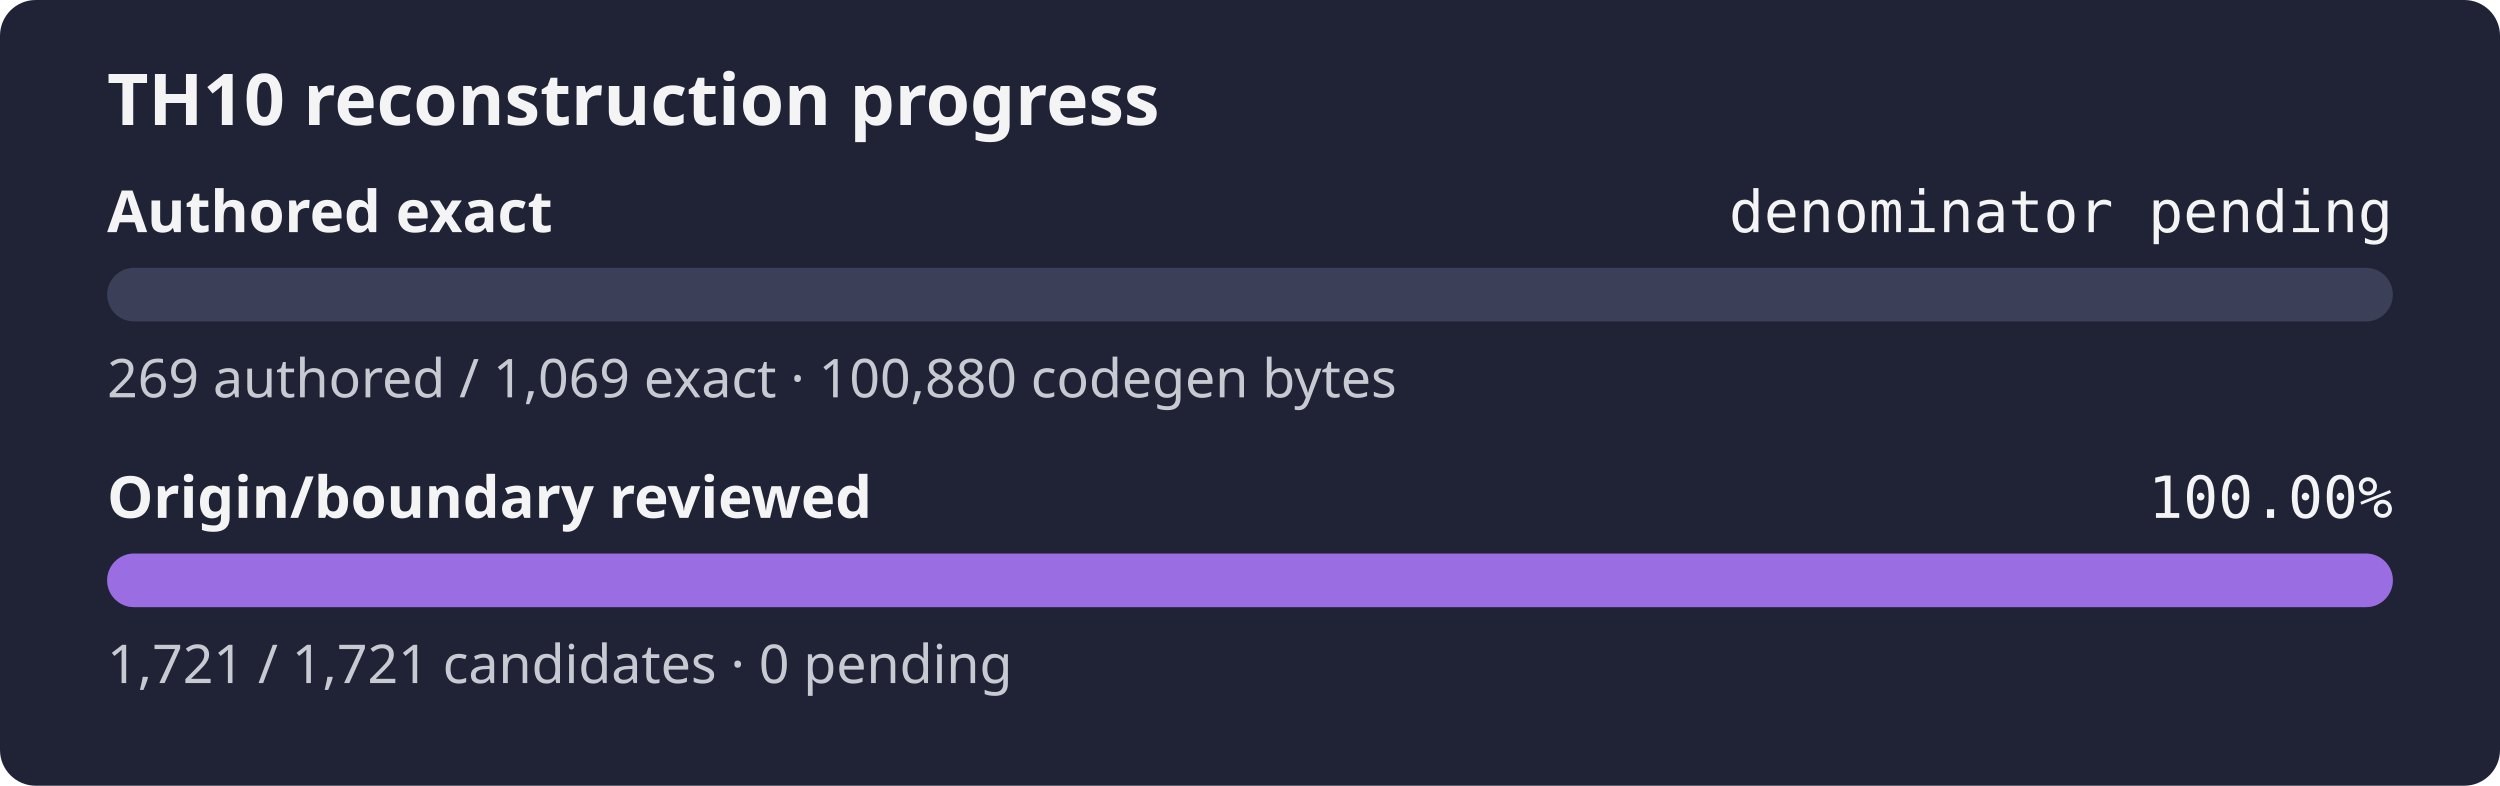
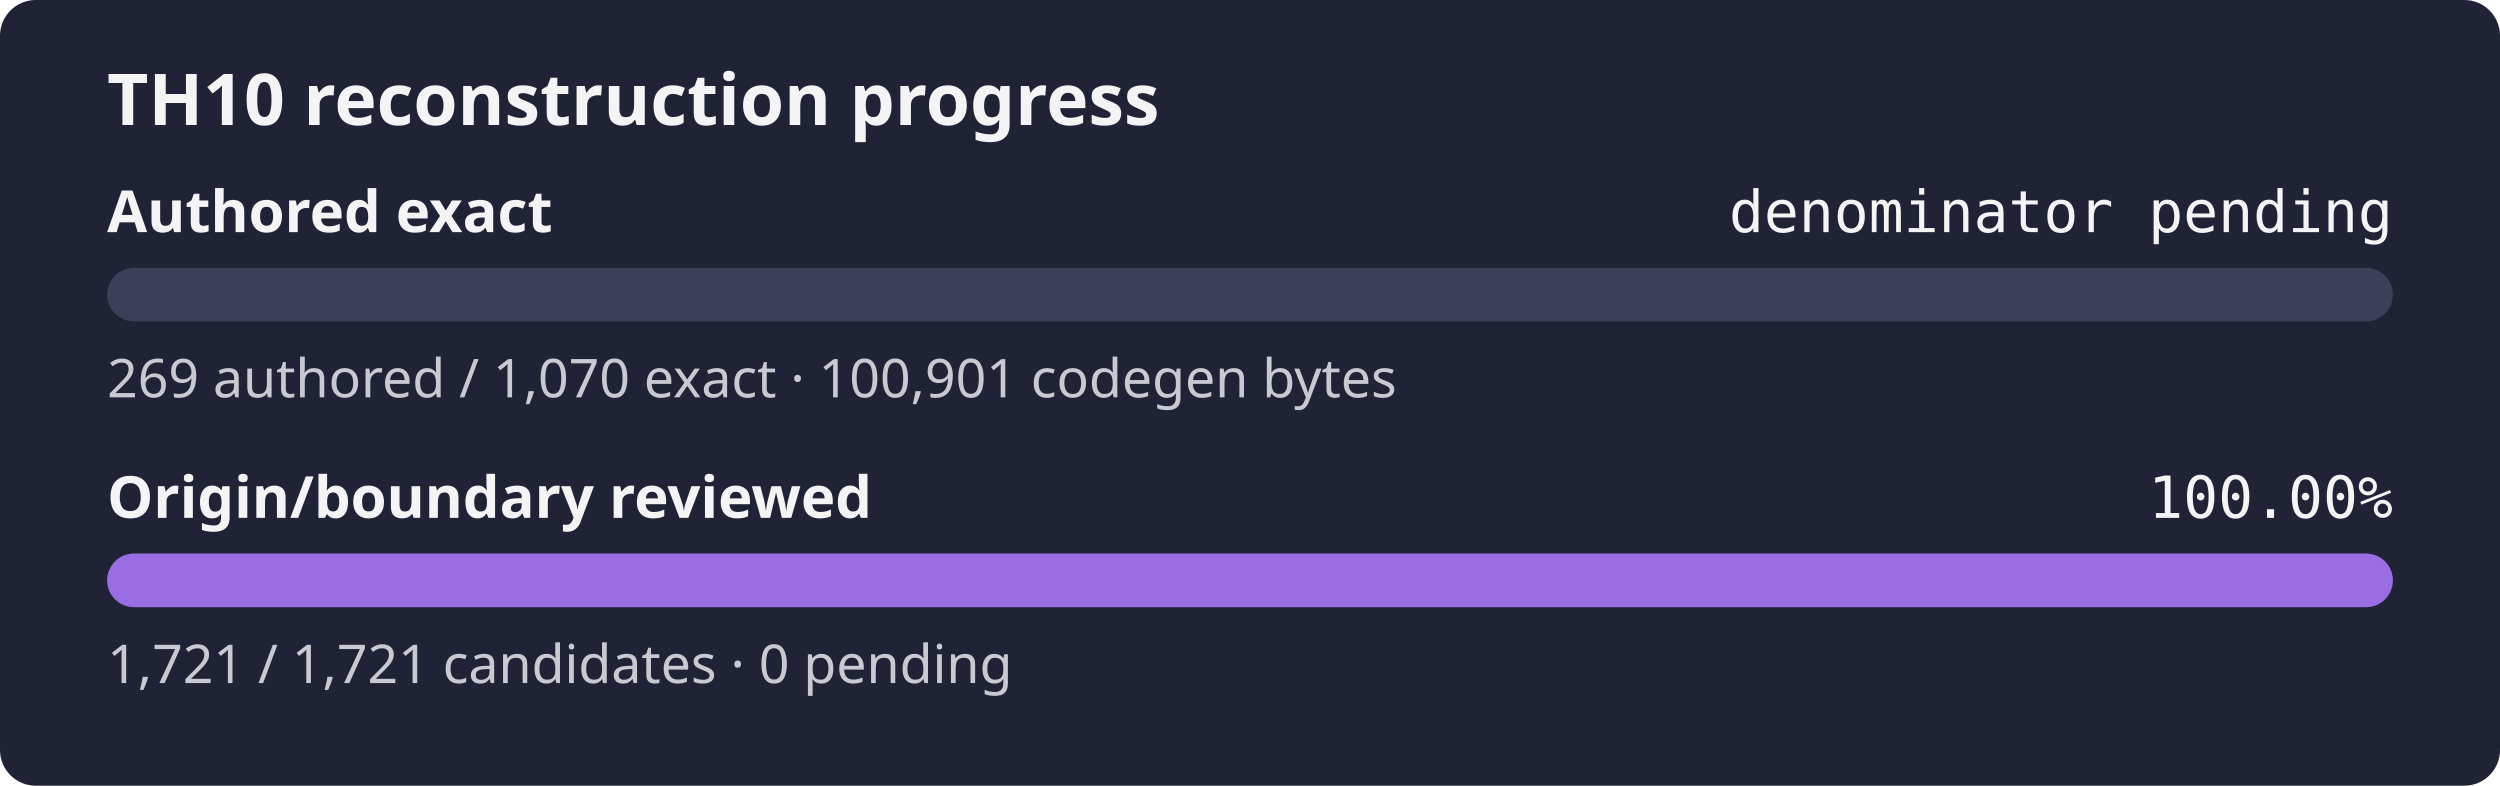
<svg xmlns="http://www.w3.org/2000/svg" width="560" height="176" role="img" aria-label="TH10 reconstruction progress: authored exact denominator pending, origin and boundary review 100.00%">
  <rect width="560" height="176" rx="8" fill="#1f2335" />
  <text x="24" y="28" fill="#f4f4f5" font-family="sans-serif" font-size="16" font-weight="600">TH10 reconstruction progress</text>
  <text x="24" y="52" fill="#f4f4f5" font-family="sans-serif" font-size="13" font-weight="600">Authored exact</text>
  <text x="536" y="52" fill="#f4f4f5" text-anchor="end" font-family="monospace" font-size="13">denominator pending</text>
  <rect x="24" y="60" width="512" height="12" rx="6" fill="#3b4058" />
  <rect x="24" y="60" width="0.00" height="12" rx="6" fill="#9b6de3" />
-   <text x="24" y="89" fill="#c8cad2" font-family="sans-serif" font-size="12">269 authored / 1,069 exact · 100,880 codegen bytes</text>
+   <text x="24" y="89" fill="#c8cad2" font-family="sans-serif" font-size="12">269 authored / 1,070 exact · 100,901 codegen bytes</text>
  <text x="24" y="116" fill="#f4f4f5" font-family="sans-serif" font-size="13" font-weight="600">Origin/boundary reviewed</text>
  <text x="536" y="116" fill="#f4f4f5" text-anchor="end" font-family="monospace" font-size="13">100.00%</text>
  <rect x="24" y="124" width="512" height="12" rx="6" fill="#3b4058" />
  <rect x="24" y="124" width="512.00" height="12" rx="6" fill="#9b6de3" />
  <text x="24" y="153" fill="#c8cad2" font-family="sans-serif" font-size="12">1,721 / 1,721 candidates · 0 pending</text>
</svg>
